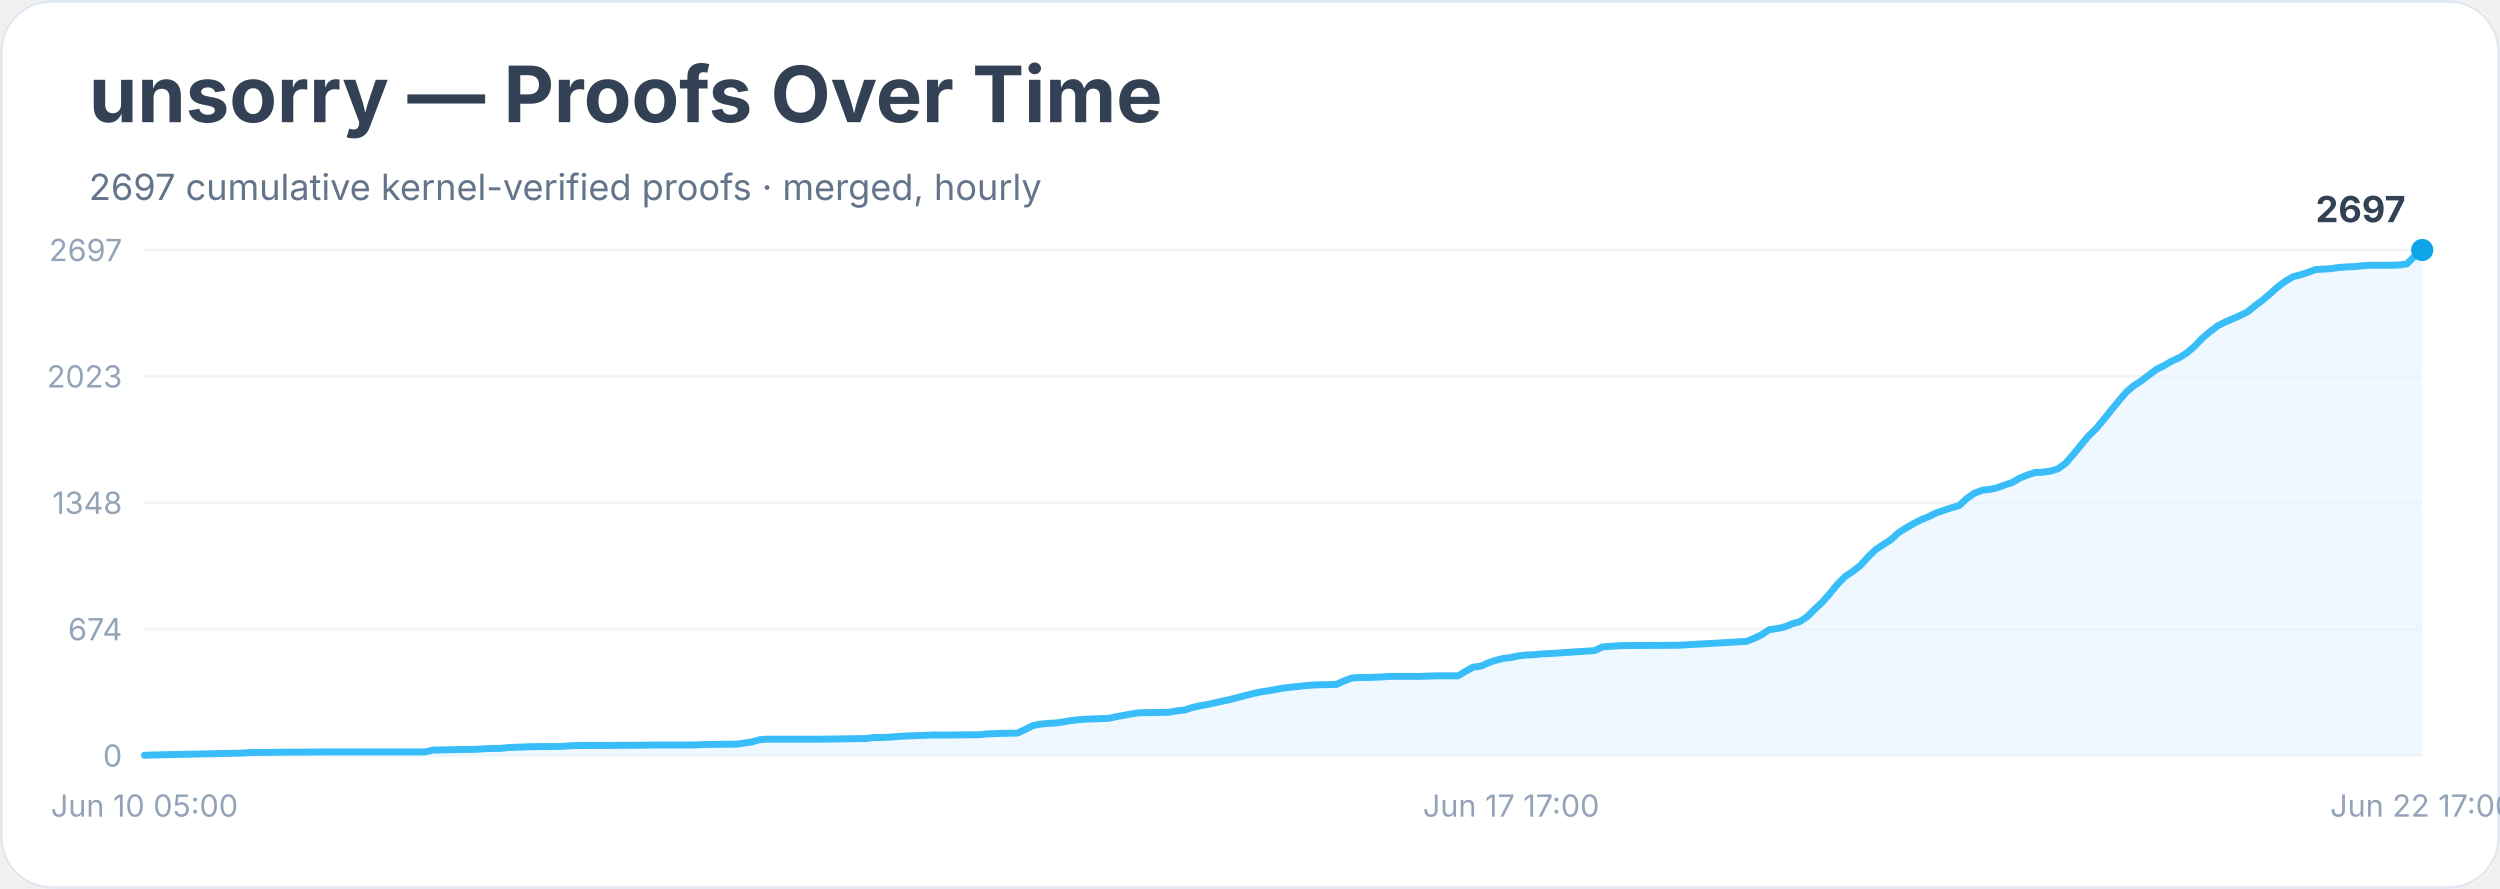
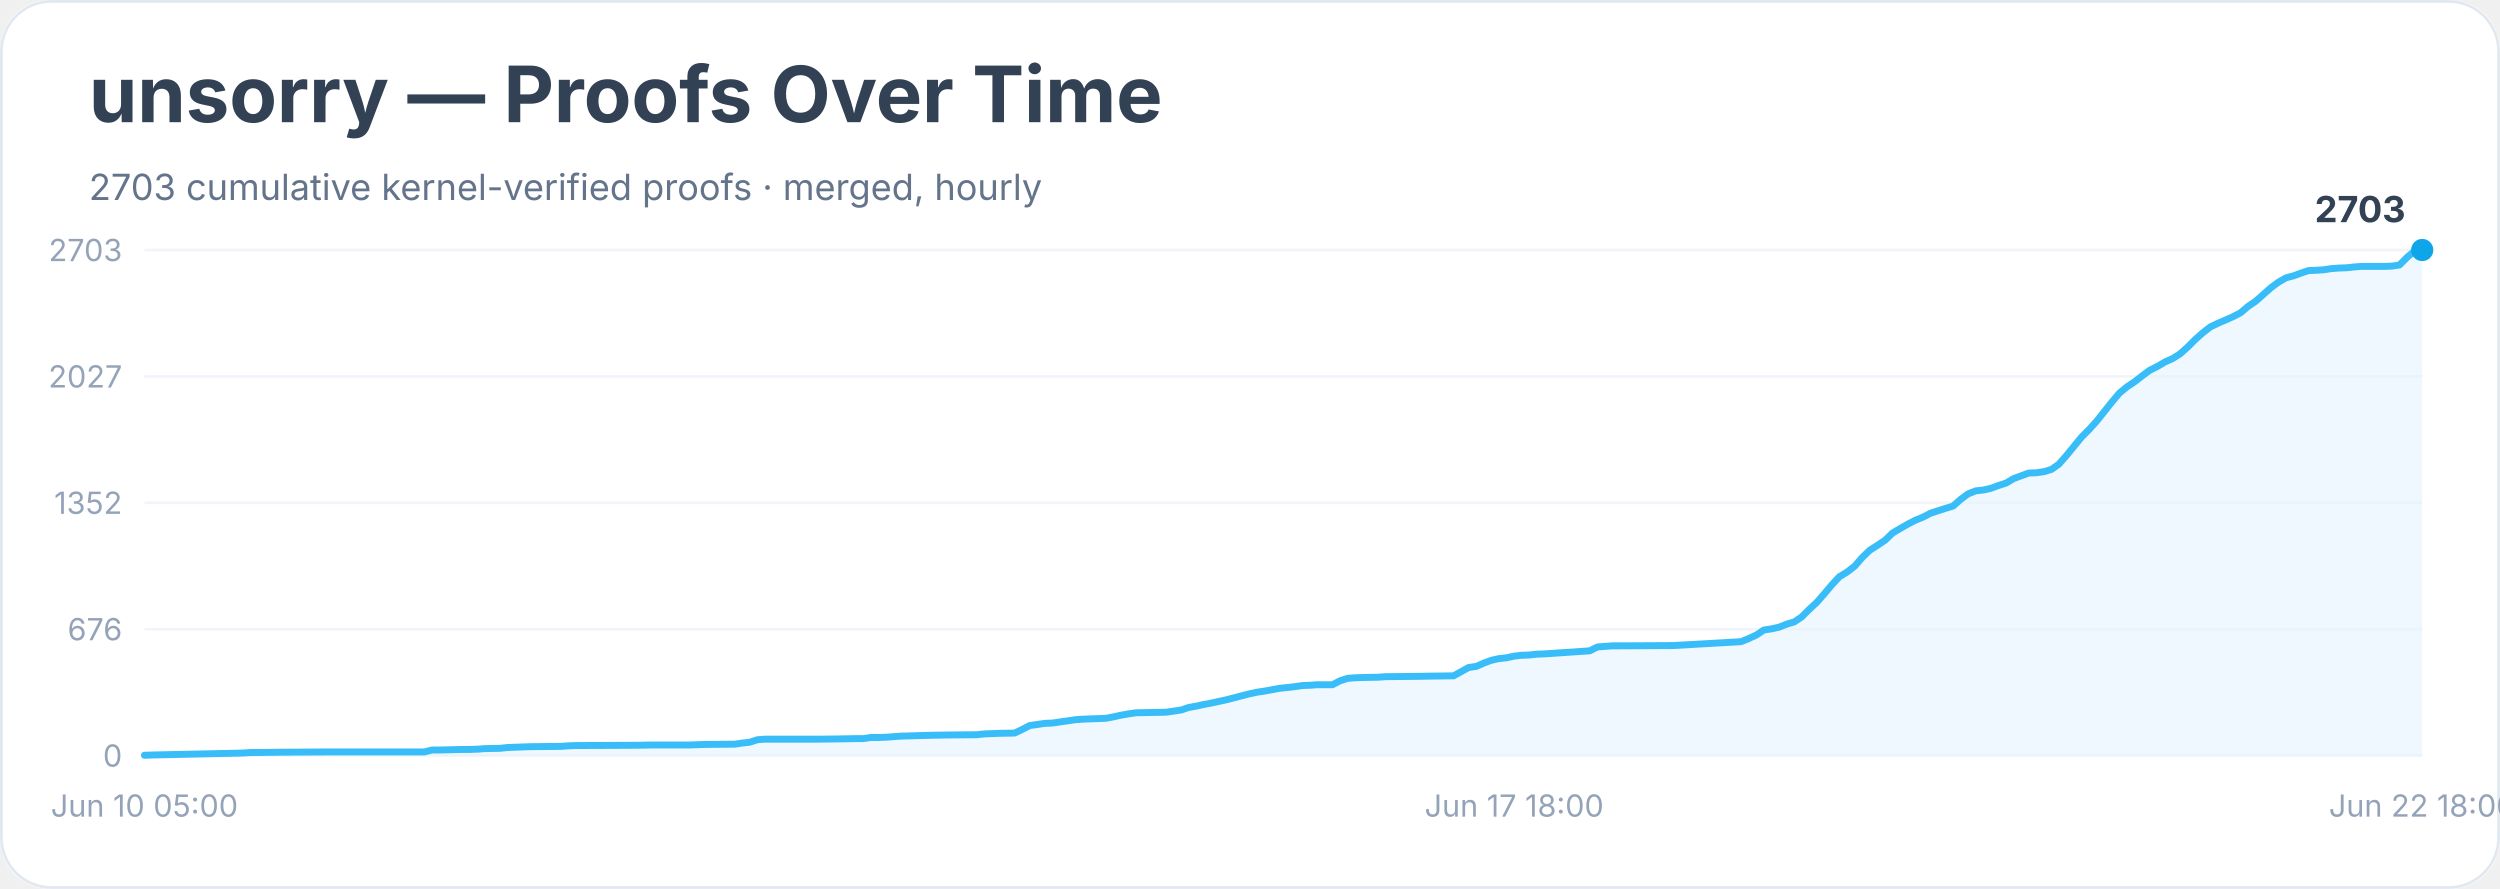
<svg xmlns="http://www.w3.org/2000/svg" width="900" height="320" viewBox="0 0 900 320" role="img" aria-labelledby="title desc">
  <rect width="900" height="100%" rx="18" fill="#ffffff" />
  <rect x="0.5" y="0.5" width="899" height="319" rx="18" fill="none" stroke="#e2e8f0" />
  <text x="32" y="44" font-family="Inter, system-ui, sans-serif" font-size="28" font-weight="700" fill="#334155">unsorry — Proofs Over Time</text>
-   <text x="32" y="72" font-family="Inter, system-ui, sans-serif" font-size="13" fill="#64748b">2697 cumulative kernel-verified proofs · merged, hourly</text>
+   <text x="32" y="72" font-family="Inter, system-ui, sans-serif" font-size="13" fill="#64748b">2703 cumulative kernel-verified proofs · merged, hourly</text>
  <line x1="52" y1="272.0" x2="872" y2="272.0" stroke="#f1f5f9" />
  <text x="44" y="276.0" text-anchor="end" font-family="Inter, system-ui, sans-serif" font-size="11" fill="#94a3b8">0</text>
  <line x1="52" y1="226.5" x2="872" y2="226.5" stroke="#f1f5f9" />
-   <text x="44" y="230.5" text-anchor="end" font-family="Inter, system-ui, sans-serif" font-size="11" fill="#94a3b8">674</text>
+   <text x="44" y="230.5" text-anchor="end" font-family="Inter, system-ui, sans-serif" font-size="11" fill="#94a3b8">676</text>
  <line x1="52" y1="181.0" x2="872" y2="181.0" stroke="#f1f5f9" />
-   <text x="44" y="185.0" text-anchor="end" font-family="Inter, system-ui, sans-serif" font-size="11" fill="#94a3b8">1348</text>
+   <text x="44" y="185.0" text-anchor="end" font-family="Inter, system-ui, sans-serif" font-size="11" fill="#94a3b8">1352</text>
  <line x1="52" y1="135.5" x2="872" y2="135.5" stroke="#f1f5f9" />
-   <text x="44" y="139.5" text-anchor="end" font-family="Inter, system-ui, sans-serif" font-size="11" fill="#94a3b8">2023</text>
+   <text x="44" y="139.5" text-anchor="end" font-family="Inter, system-ui, sans-serif" font-size="11" fill="#94a3b8">2027</text>
  <line x1="52" y1="90.0" x2="872" y2="90.0" stroke="#f1f5f9" />
-   <text x="44" y="94.0" text-anchor="end" font-family="Inter, system-ui, sans-serif" font-size="11" fill="#94a3b8">2697</text>
-   <polygon points="52.0,272.0 52.0,271.9 54.7,271.8 87.5,271.1 90.3,270.9 93.0,270.9 101.2,270.8 117.6,270.7 153.1,270.7 155.9,270.0 158.6,270.0 166.8,269.8 169.5,269.8 172.3,269.7 175.0,269.5 180.5,269.4 183.2,269.1 191.4,268.8 202.3,268.7 205.1,268.5 207.8,268.4 229.7,268.3 235.1,268.2 248.8,268.2 251.5,268.1 254.3,268.0 265.2,267.9 267.9,267.5 270.7,267.1 273.4,266.3 276.1,266.1 295.3,266.1 303.5,266.0 308.9,265.9 311.7,265.9 314.4,265.5 317.1,265.5 319.9,265.4 322.6,265.2 325.3,265.0 336.3,264.6 341.7,264.6 352.7,264.5 355.4,264.2 358.1,264.1 360.9,264.0 366.3,263.9 369.1,262.6 371.8,261.2 374.5,260.7 377.3,260.4 380.0,260.3 382.7,259.9 385.5,259.4 388.2,259.1 390.9,258.9 393.7,258.8 399.1,258.6 401.9,258.0 404.6,257.5 407.3,257.0 410.1,256.6 415.5,256.5 421.0,256.4 423.7,255.9 426.5,255.6 429.2,254.7 431.9,254.1 434.7,253.6 437.4,253.0 440.1,252.4 442.9,251.8 445.6,251.1 448.3,250.4 451.1,249.7 453.8,249.1 456.5,248.7 459.3,248.2 462.0,247.7 464.7,247.4 467.5,247.1 470.2,246.8 472.9,246.6 475.7,246.5 481.1,246.4 483.9,245.1 486.6,244.1 489.3,243.9 492.1,243.9 497.5,243.7 500.3,243.5 511.2,243.5 516.7,243.3 524.9,243.3 527.6,241.7 530.3,240.2 533.1,239.8 535.8,238.6 538.5,237.7 541.3,237.0 544.0,236.7 546.7,236.1 549.5,235.8 552.2,235.7 554.9,235.4 557.7,235.3 574.1,234.2 576.8,232.9 579.5,232.7 582.3,232.5 585.0,232.4 604.1,232.3 628.7,230.9 631.5,229.8 634.2,228.5 636.9,226.7 639.7,226.3 642.4,225.7 645.1,224.6 647.9,223.8 650.6,222.0 653.3,219.3 656.1,216.7 658.8,213.6 661.5,210.3 664.3,207.5 667.0,205.7 669.7,203.6 672.5,200.5 675.2,197.9 677.9,196.1 680.7,194.3 683.4,191.8 686.1,190.1 688.9,188.5 691.6,187.1 694.3,186.0 697.1,184.6 699.8,183.7 702.5,182.8 705.3,182.0 708.0,179.5 710.7,177.6 713.5,176.5 716.2,176.2 718.9,175.6 721.7,174.6 724.4,173.7 727.1,172.1 729.9,171.0 732.6,170.1 735.3,170.0 738.1,169.6 740.8,168.8 743.5,166.9 746.3,163.7 749.0,160.4 751.7,157.1 754.5,154.4 757.2,151.2 759.9,147.8 762.7,144.4 765.4,141.2 768.1,138.9 770.9,137.1 773.6,135.0 776.3,133.0 779.1,131.6 781.8,130.0 784.5,128.8 787.3,127.0 790.0,124.7 792.7,121.9 795.5,119.5 798.2,117.4 800.9,116.0 803.7,114.8 806.4,113.6 809.1,112.3 811.9,110.0 814.6,108.0 817.3,105.7 820.1,103.2 822.8,101.2 825.5,99.6 828.3,98.9 831.0,98.0 833.7,97.0 836.5,96.9 839.2,96.7 841.9,96.3 844.7,96.1 847.4,96.0 850.1,95.7 852.9,95.5 861.1,95.5 863.8,95.4 866.5,95.0 869.3,92.2 872.0,90.0 872.0,272.0" fill="#e0f2fe" opacity="0.55" />
-   <polyline points="52.0,271.9 54.7,271.8 87.5,271.1 90.3,270.9 93.0,270.9 101.2,270.8 117.6,270.7 153.1,270.7 155.9,270.0 158.6,270.0 166.8,269.8 169.5,269.8 172.3,269.7 175.0,269.5 180.5,269.4 183.2,269.1 191.4,268.8 202.3,268.7 205.1,268.5 207.8,268.4 229.7,268.3 235.1,268.2 248.8,268.2 251.5,268.1 254.3,268.0 265.2,267.9 267.9,267.5 270.7,267.1 273.4,266.3 276.1,266.1 295.3,266.1 303.5,266.0 308.9,265.9 311.7,265.9 314.4,265.5 317.1,265.5 319.9,265.4 322.6,265.2 325.3,265.0 336.3,264.6 341.7,264.6 352.7,264.5 355.4,264.2 358.1,264.1 360.9,264.0 366.3,263.9 369.1,262.6 371.8,261.2 374.5,260.7 377.3,260.4 380.0,260.3 382.7,259.9 385.5,259.4 388.2,259.1 390.9,258.9 393.7,258.8 399.1,258.6 401.9,258.0 404.6,257.5 407.3,257.0 410.1,256.6 415.5,256.5 421.0,256.4 423.7,255.9 426.5,255.6 429.2,254.7 431.9,254.1 434.7,253.6 437.4,253.0 440.1,252.4 442.9,251.8 445.6,251.1 448.3,250.4 451.1,249.7 453.8,249.1 456.5,248.7 459.3,248.2 462.0,247.7 464.7,247.4 467.5,247.1 470.2,246.8 472.9,246.6 475.7,246.5 481.1,246.4 483.9,245.1 486.6,244.1 489.3,243.9 492.1,243.9 497.5,243.7 500.3,243.5 511.2,243.5 516.7,243.3 524.9,243.3 527.6,241.7 530.3,240.2 533.1,239.8 535.8,238.6 538.5,237.7 541.3,237.0 544.0,236.7 546.7,236.1 549.5,235.8 552.2,235.7 554.9,235.4 557.7,235.3 574.1,234.2 576.8,232.9 579.5,232.7 582.3,232.5 585.0,232.4 604.1,232.3 628.7,230.9 631.5,229.8 634.2,228.5 636.9,226.7 639.7,226.3 642.4,225.7 645.1,224.6 647.9,223.8 650.6,222.0 653.3,219.3 656.1,216.7 658.8,213.6 661.5,210.3 664.3,207.5 667.0,205.7 669.7,203.6 672.5,200.5 675.2,197.9 677.9,196.1 680.7,194.3 683.4,191.8 686.1,190.1 688.9,188.5 691.6,187.1 694.3,186.0 697.1,184.6 699.8,183.7 702.5,182.8 705.3,182.0 708.0,179.5 710.7,177.6 713.5,176.5 716.2,176.2 718.9,175.6 721.7,174.6 724.4,173.7 727.1,172.1 729.9,171.0 732.6,170.1 735.3,170.0 738.1,169.6 740.8,168.8 743.5,166.9 746.3,163.7 749.0,160.4 751.7,157.1 754.5,154.4 757.2,151.2 759.9,147.8 762.7,144.4 765.4,141.2 768.1,138.9 770.9,137.1 773.6,135.0 776.3,133.0 779.1,131.6 781.8,130.0 784.5,128.8 787.3,127.0 790.0,124.7 792.7,121.9 795.5,119.5 798.2,117.4 800.9,116.0 803.7,114.8 806.4,113.6 809.1,112.3 811.9,110.0 814.6,108.0 817.3,105.7 820.1,103.2 822.8,101.2 825.5,99.6 828.3,98.9 831.0,98.0 833.7,97.0 836.5,96.9 839.2,96.7 841.9,96.3 844.7,96.1 847.4,96.0 850.1,95.7 852.9,95.5 861.1,95.5 863.8,95.4 866.5,95.0 869.3,92.2 872.0,90.0" fill="none" stroke="#38bdf8" stroke-width="2.5" stroke-linejoin="round" stroke-linecap="round" />
+   <text x="44" y="94.0" text-anchor="end" font-family="Inter, system-ui, sans-serif" font-size="11" fill="#94a3b8">2703</text>
+   <polygon points="52.0,272.0 52.0,271.9 54.7,271.8 87.4,271.1 90.1,270.9 92.9,270.9 101.0,270.8 117.4,270.7 152.8,270.7 155.5,270.0 158.2,270.0 166.4,269.8 169.1,269.8 171.9,269.7 174.6,269.5 180.0,269.4 182.8,269.1 190.9,268.8 201.8,268.7 204.6,268.5 207.3,268.4 229.1,268.3 234.5,268.2 248.1,268.2 250.9,268.1 253.6,268.0 264.5,267.9 267.2,267.5 269.9,267.2 272.7,266.3 275.4,266.1 294.5,266.1 302.6,266.0 308.1,265.9 310.8,265.9 313.5,265.5 316.3,265.5 319.0,265.4 321.7,265.2 324.4,265.0 335.3,264.7 340.8,264.6 351.7,264.5 354.4,264.2 357.1,264.1 359.8,264.0 365.3,263.9 368.0,262.6 370.7,261.2 373.5,260.8 376.2,260.4 378.9,260.3 381.6,259.9 384.4,259.5 387.1,259.1 389.8,258.9 392.5,258.8 398.0,258.6 400.7,258.1 403.4,257.5 406.2,257.0 408.9,256.6 414.3,256.5 419.8,256.4 422.5,256.0 425.2,255.6 427.9,254.7 430.7,254.2 433.4,253.6 436.1,253.1 438.8,252.5 441.6,251.9 444.3,251.2 447.0,250.5 449.7,249.8 452.5,249.2 455.2,248.8 457.9,248.3 460.6,247.8 463.4,247.5 466.1,247.2 468.8,246.8 471.5,246.7 474.3,246.5 479.7,246.5 482.4,245.1 485.2,244.2 487.9,244.0 490.6,243.9 496.1,243.8 498.8,243.6 509.7,243.5 515.1,243.4 523.3,243.3 526.0,241.8 528.7,240.3 531.5,239.9 534.2,238.7 536.9,237.7 539.6,237.1 542.4,236.8 545.1,236.2 547.8,235.9 550.5,235.8 553.3,235.5 556.0,235.4 572.3,234.3 575.1,232.9 577.8,232.7 580.5,232.5 583.2,232.5 602.3,232.4 626.8,231.0 629.5,229.9 632.3,228.6 635.0,226.8 637.7,226.4 640.4,225.8 643.2,224.7 645.9,223.9 648.6,222.1 651.3,219.4 654.1,216.8 656.8,213.7 659.5,210.5 662.2,207.6 665.0,205.9 667.7,203.8 670.4,200.7 673.1,198.1 675.9,196.3 678.6,194.5 681.3,191.9 684.0,190.3 686.8,188.7 689.5,187.3 692.2,186.2 694.9,184.8 697.6,183.9 700.4,183.0 703.1,182.2 705.8,179.8 708.5,177.8 711.3,176.7 714.0,176.4 716.7,175.8 719.4,174.8 722.2,173.9 724.9,172.3 727.6,171.3 730.3,170.3 733.1,170.2 735.8,169.8 738.5,169.0 741.2,167.1 744.0,163.9 746.7,160.6 749.4,157.3 752.1,154.6 754.9,151.5 757.6,148.1 760.3,144.7 763.0,141.5 765.8,139.2 768.5,137.4 771.2,135.3 773.9,133.3 776.7,131.9 779.4,130.3 782.1,129.1 784.8,127.4 787.5,125.0 790.3,122.2 793.0,119.8 795.7,117.7 798.4,116.4 801.2,115.2 803.9,114.0 806.6,112.6 809.3,110.3 812.1,108.4 814.8,106.0 817.5,103.6 820.2,101.6 823.0,100.0 825.7,99.3 828.4,98.3 831.1,97.4 833.9,97.3 836.6,97.1 839.3,96.7 842.0,96.5 844.8,96.4 847.5,96.1 850.2,95.9 858.4,95.9 861.1,95.8 863.8,95.4 866.6,92.6 869.3,90.3 872.0,90.0 872.0,272.0" fill="#e0f2fe" opacity="0.55" />
+   <polyline points="52.0,271.9 54.7,271.8 87.4,271.1 90.1,270.9 92.9,270.9 101.0,270.8 117.4,270.7 152.8,270.7 155.5,270.0 158.2,270.0 166.4,269.8 169.1,269.8 171.9,269.7 174.6,269.5 180.0,269.4 182.8,269.1 190.9,268.8 201.8,268.7 204.6,268.5 207.3,268.4 229.1,268.3 234.5,268.2 248.1,268.2 250.9,268.1 253.6,268.0 264.5,267.9 267.2,267.5 269.9,267.2 272.7,266.3 275.4,266.1 294.5,266.1 302.6,266.0 308.1,265.9 310.8,265.9 313.5,265.5 316.3,265.5 319.0,265.4 321.7,265.2 324.4,265.0 335.3,264.7 340.8,264.6 351.7,264.5 354.4,264.2 357.1,264.1 359.8,264.0 365.3,263.9 368.0,262.6 370.7,261.2 373.5,260.8 376.2,260.4 378.9,260.3 381.6,259.9 384.4,259.5 387.1,259.1 389.8,258.9 392.5,258.8 398.0,258.6 400.7,258.1 403.4,257.5 406.2,257.0 408.9,256.6 414.3,256.5 419.8,256.4 422.5,256.0 425.2,255.6 427.9,254.7 430.7,254.2 433.4,253.6 436.1,253.1 438.8,252.5 441.6,251.9 444.3,251.2 447.0,250.5 449.7,249.8 452.5,249.2 455.2,248.8 457.9,248.3 460.6,247.8 463.4,247.5 466.1,247.2 468.8,246.8 471.5,246.7 474.3,246.5 479.7,246.5 482.4,245.1 485.2,244.2 487.9,244.0 490.6,243.9 496.1,243.8 498.8,243.6 509.7,243.5 515.1,243.4 523.3,243.3 526.0,241.8 528.7,240.3 531.5,239.9 534.2,238.7 536.9,237.7 539.6,237.1 542.4,236.8 545.1,236.2 547.8,235.9 550.5,235.8 553.3,235.5 556.0,235.4 572.3,234.3 575.1,232.9 577.8,232.7 580.5,232.5 583.2,232.5 602.3,232.4 626.8,231.0 629.5,229.9 632.3,228.6 635.0,226.8 637.7,226.4 640.4,225.8 643.2,224.7 645.9,223.9 648.6,222.1 651.3,219.4 654.1,216.8 656.8,213.7 659.5,210.5 662.2,207.6 665.0,205.9 667.7,203.8 670.4,200.7 673.1,198.1 675.9,196.3 678.6,194.5 681.3,191.9 684.0,190.3 686.8,188.7 689.5,187.3 692.2,186.2 694.9,184.8 697.6,183.9 700.4,183.0 703.1,182.2 705.8,179.8 708.5,177.8 711.3,176.7 714.0,176.4 716.7,175.8 719.4,174.8 722.2,173.9 724.9,172.3 727.6,171.3 730.3,170.3 733.1,170.2 735.8,169.8 738.5,169.0 741.2,167.1 744.0,163.9 746.7,160.6 749.4,157.3 752.1,154.6 754.9,151.5 757.6,148.1 760.3,144.7 763.0,141.5 765.8,139.2 768.5,137.4 771.2,135.3 773.9,133.3 776.7,131.9 779.4,130.3 782.1,129.1 784.8,127.4 787.5,125.0 790.3,122.2 793.0,119.8 795.7,117.7 798.4,116.4 801.2,115.2 803.9,114.0 806.6,112.6 809.3,110.3 812.1,108.4 814.8,106.0 817.5,103.6 820.2,101.6 823.0,100.0 825.7,99.3 828.4,98.3 831.1,97.4 833.9,97.3 836.6,97.1 839.3,96.7 842.0,96.5 844.8,96.4 847.5,96.1 850.2,95.9 858.4,95.9 861.1,95.8 863.8,95.4 866.6,92.6 869.3,90.3 872.0,90.0" fill="none" stroke="#38bdf8" stroke-width="2.5" stroke-linejoin="round" stroke-linecap="round" />
  <circle cx="872.0" cy="90.0" r="4" fill="#0ea5e9" />
-   <text x="866.0" y="80.0" text-anchor="end" font-family="Inter, system-ui, sans-serif" font-size="13" font-weight="700" fill="#334155">2697</text>
+   <text x="866.0" y="80.0" text-anchor="end" font-family="Inter, system-ui, sans-serif" font-size="13" font-weight="700" fill="#334155">2703</text>
  <text x="52.0" y="294" text-anchor="middle" font-family="Inter, system-ui, sans-serif" font-size="11" fill="#94a3b8">Jun 10 05:00</text>
-   <text x="544.0" y="294" text-anchor="middle" font-family="Inter, system-ui, sans-serif" font-size="11" fill="#94a3b8">Jun 17 17:00</text>
-   <text x="872.0" y="294" text-anchor="middle" font-family="Inter, system-ui, sans-serif" font-size="11" fill="#94a3b8">Jun 22 17:00</text>
+   <text x="545.1" y="294" text-anchor="middle" font-family="Inter, system-ui, sans-serif" font-size="11" fill="#94a3b8">Jun 17 18:00</text>
+   <text x="872.0" y="294" text-anchor="middle" font-family="Inter, system-ui, sans-serif" font-size="11" fill="#94a3b8">Jun 22 18:00</text>
</svg>
